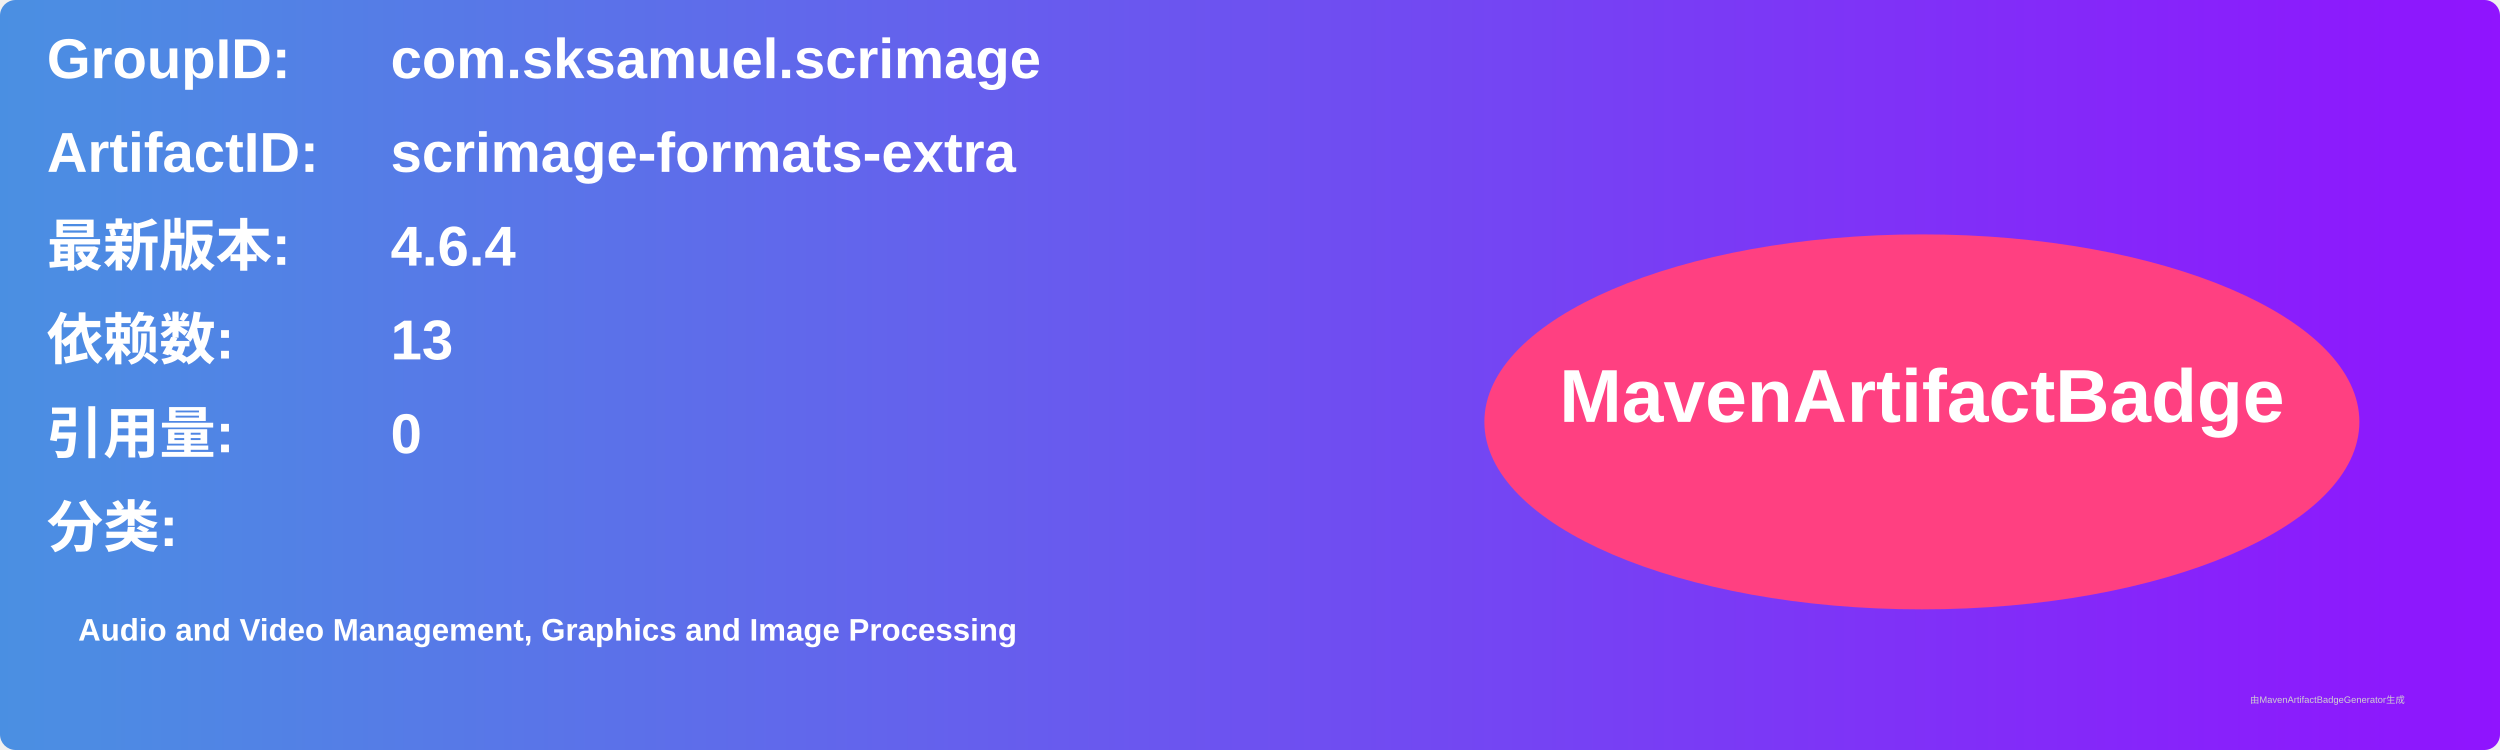
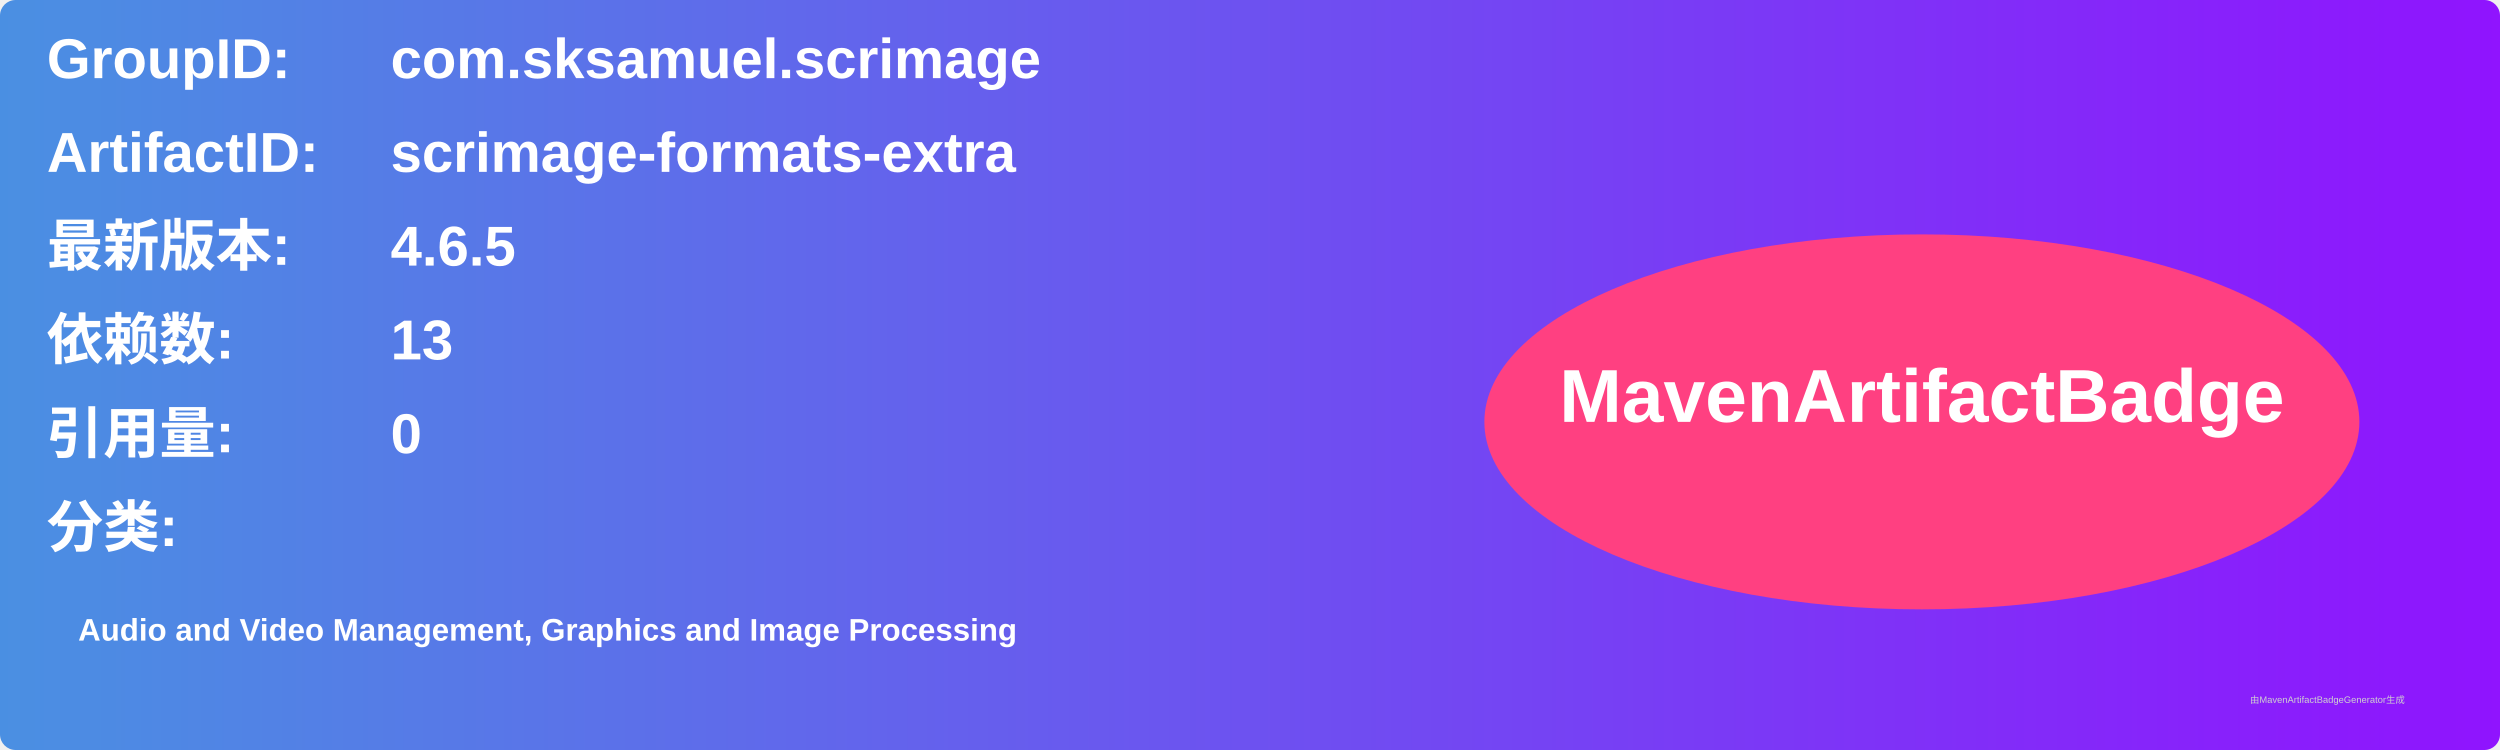
<svg xmlns="http://www.w3.org/2000/svg" width="800" height="240" viewBox="0 0 800 240">
  <linearGradient id="grad" x1="0%" y1="0%" x2="100%" y2="0%">
    <stop offset="0%" stop-color="#4a90e2" />
    <stop offset="100%" stop-color="#9013fe" />
  </linearGradient>
  <rect width="100%" height="100%" rx="5" ry="5" fill="url(#grad)" />
  <g transform="translate(15, 15)">
    <text x="0" y="10" font-family="Arial" font-size="18" fill="white" font-weight="bold" width="260">GroupID:</text>
    <text x="110" y="10" font-family="Arial" font-size="18" fill="white" font-weight="bold" width="460">com.sksamuel.scrimage</text>
    <text x="0" y="40" font-family="Arial" font-size="18" fill="white" font-weight="bold" width="260">ArtifactID:</text>
    <text x="110" y="40" font-family="Arial" font-size="18" fill="white" font-weight="bold" width="460">scrimage-formats-extra</text>
    <text x="0" y="70" font-family="Arial" font-size="18" fill="white" font-weight="bold">最新版本:</text>
    <text x="110" y="70" font-family="Arial" font-size="18" fill="white" font-weight="bold">
-       <tspan font-weight="bold">4.6.4</tspan>
+       <tspan font-weight="bold">4.6.5</tspan>
    </text>
    <text x="0" y="100" font-family="Arial" font-size="18" fill="white" font-weight="bold">依赖数: </text>
    <text x="110" y="100" font-family="Arial" font-size="18" fill="white">
      <tspan font-weight="bold">13</tspan>
    </text>
    <text x="0" y="130" font-family="Arial" font-size="18" fill="white" font-weight="bold">引用量: </text>
    <text x="110" y="130" font-family="Arial" font-size="18" fill="white">
      <tspan font-weight="bold">0</tspan>
    </text>
    <text x="0" y="160" font-family="Arial" font-size="18" fill="white" font-weight="bold">分类:</text>
    <text x="10" y="190" font-family="Arial" font-size="10" fill="white">
      <tspan font-weight="bold">Audio and Video Management, Graphics and Image Processing</tspan>
    </text>
    <ellipse cx="600" cy="120" rx="140" ry="60" fill="#ff4081" />
    <text x="600" y="120" text-anchor="middle" font-family="Arial" font-size="24" fill="white" font-weight="bold">MavenArtifactBadge</text>
  </g>
  <text x="720" y="225" font-family="Arial" font-size="3" fill="#d0d0d0">由MavenArtifactBadgeGenerator生成</text>
</svg>
